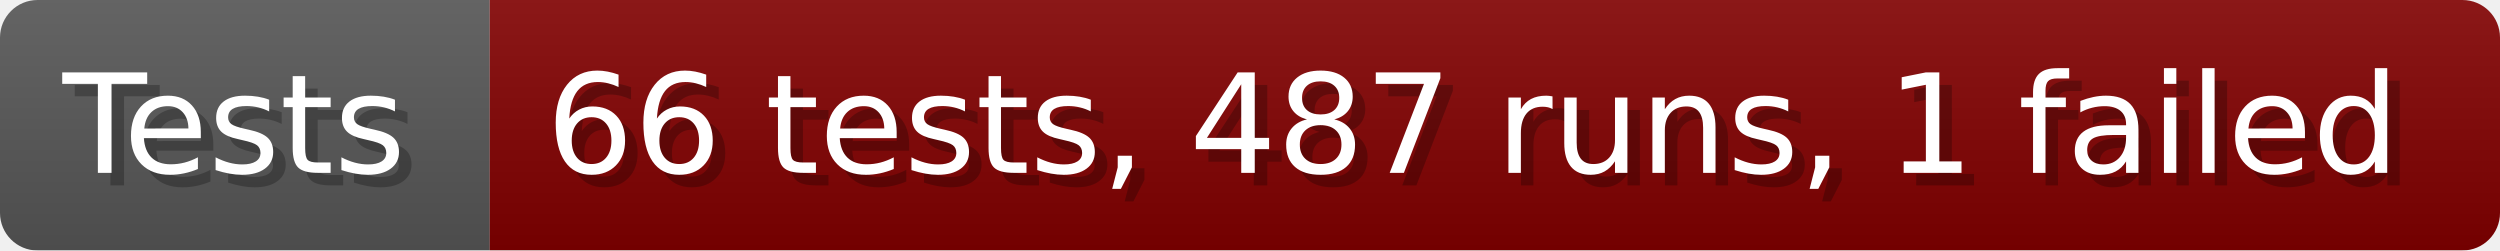
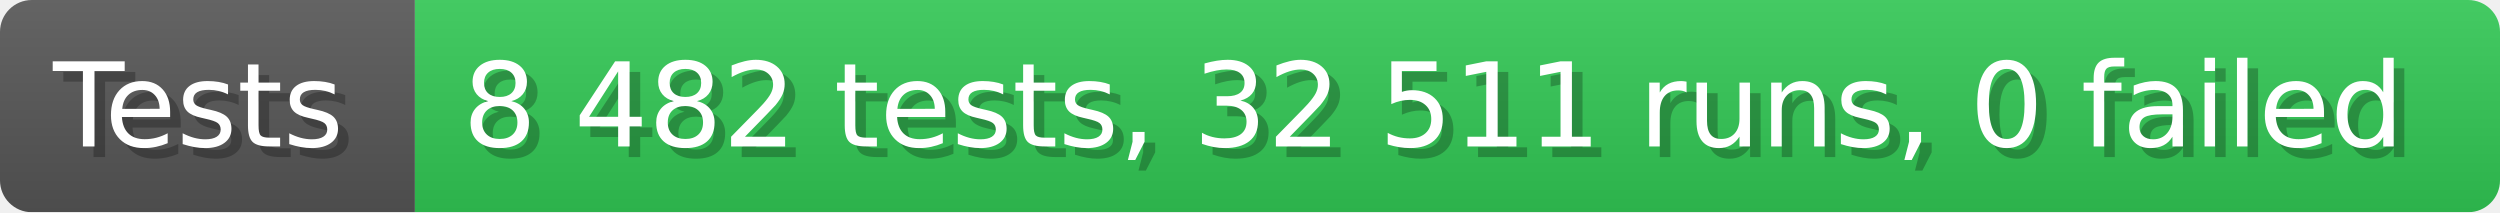
- <svg xmlns="http://www.w3.org/2000/svg" width="199.6" height="20" viewBox="0 0 1996 200" role="img" aria-label="Tests: 66 tests, 487 runs, 1 failed">
+ <svg xmlns="http://www.w3.org/2000/svg" width="235.6" height="20" viewBox="0 0 2356 200" role="img" aria-label="Tests: 8 482 tests, 32 511 runs, 0 failed">
  <linearGradient id="a" x2="0" y2="100%">
    <stop offset="0" stop-opacity=".1" stop-color="#EEE" />
    <stop offset="1" stop-opacity=".1" />
  </linearGradient>
  <mask id="m">
-     <rect width="1996" height="200" rx="30" fill="#FFF" />
+     <rect width="2356" height="200" rx="30" fill="#FFF" />
  </mask>
  <g mask="url(#m)">
    <rect width="391" height="200" fill="#555" />
-     <rect width="1605" height="200" fill="#800000" x="391" />
-     <rect width="1996" height="200" fill="url(#a)" />
+     <rect width="1965" height="200" fill="#31c653" x="391" />
+     <rect width="2356" height="200" fill="url(#a)" />
  </g>
  <g aria-hidden="true" fill="#fff" text-anchor="start" font-family="Verdana,DejaVu Sans,sans-serif" font-size="110">
    <text x="60" y="148" textLength="291" fill="#000" opacity="0.25">Tests</text>
    <text x="50" y="138" textLength="291">Tests</text>
-     <text x="446" y="148" textLength="1505" fill="#000" opacity="0.25">66 tests, 487 runs, 1 failed</text>
-     <text x="436" y="138" textLength="1505">66 tests, 487 runs, 1 failed</text>
+     <text x="446" y="148" textLength="1865" fill="#000" opacity="0.25">8 482 tests, 32 511 runs, 0 failed</text>
+     <text x="436" y="138" textLength="1865">8 482 tests, 32 511 runs, 0 failed</text>
  </g>
</svg>
